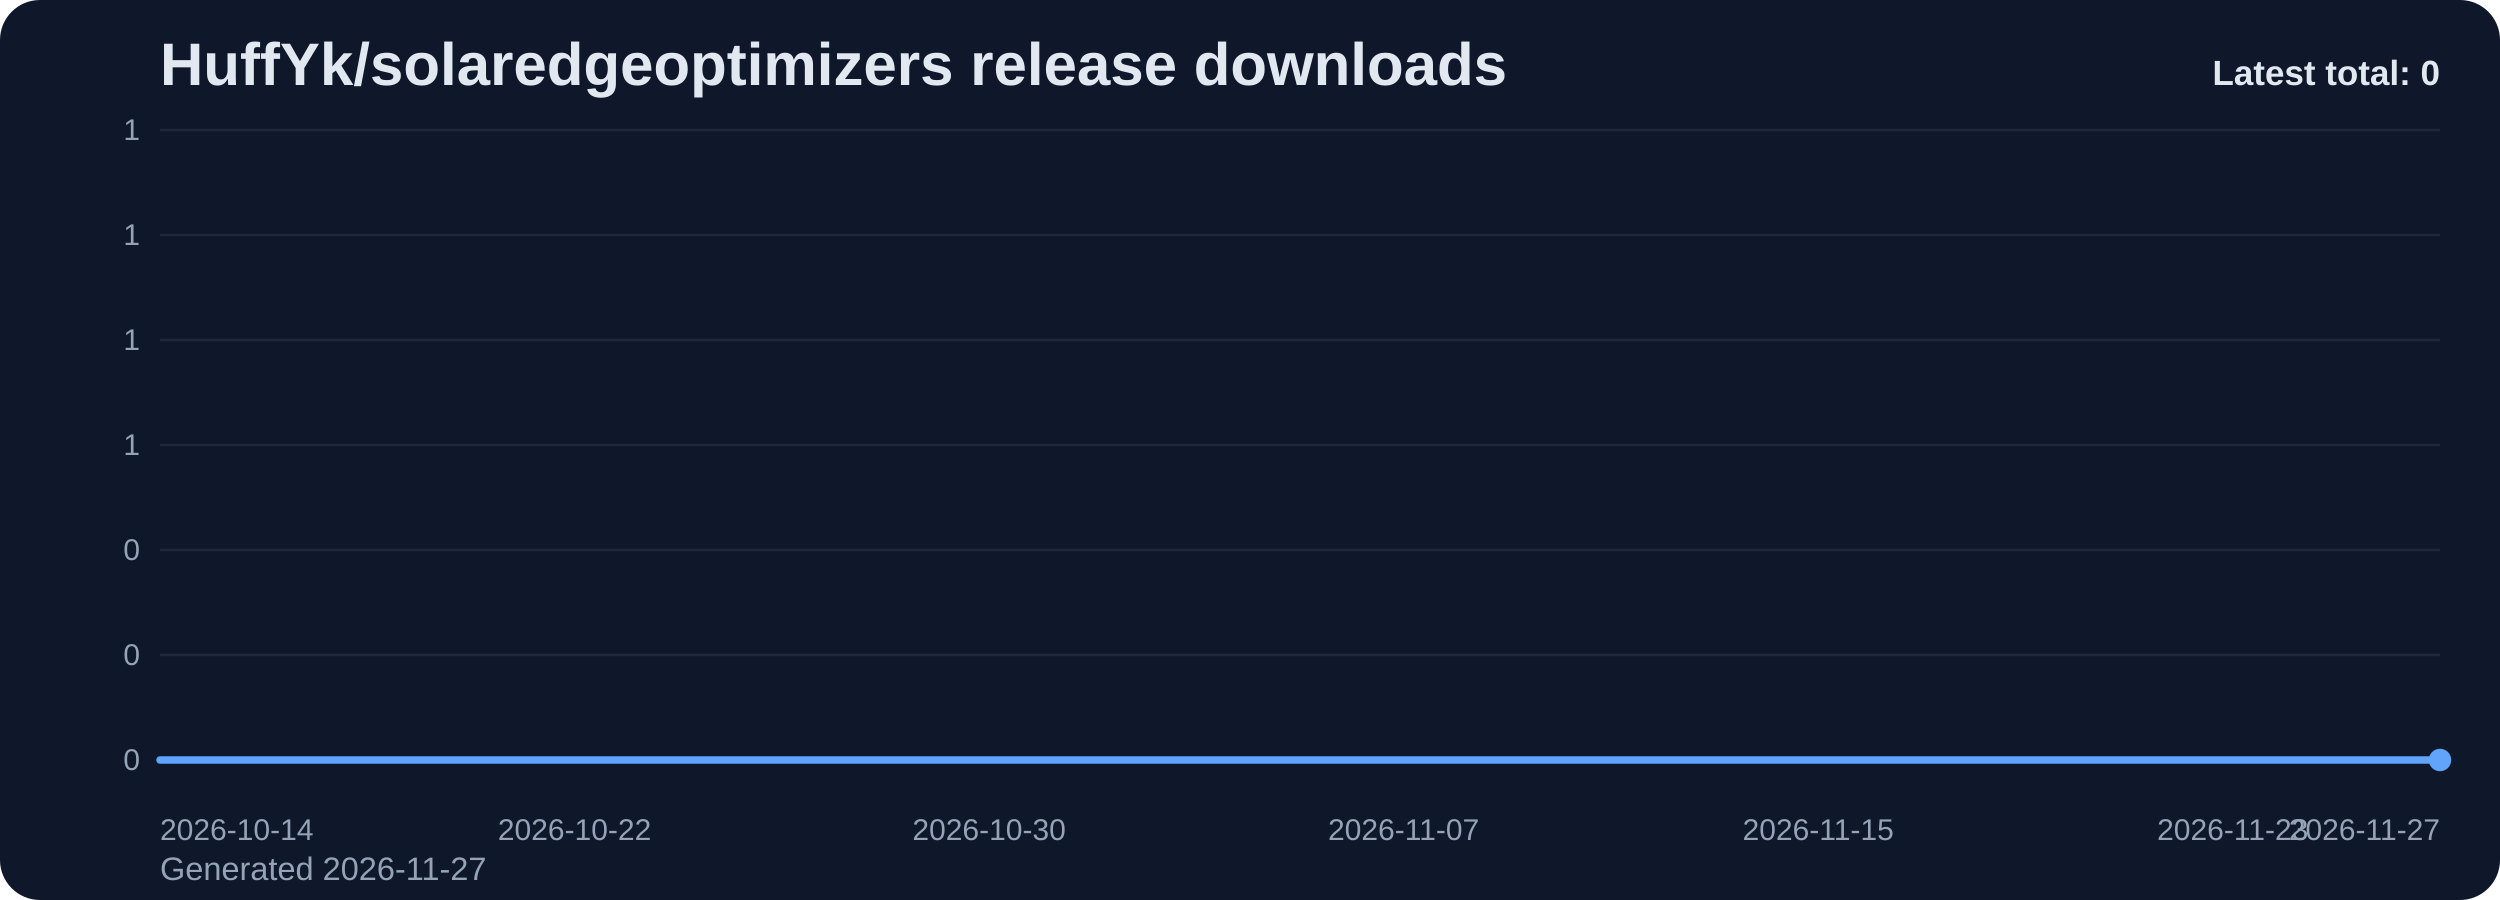
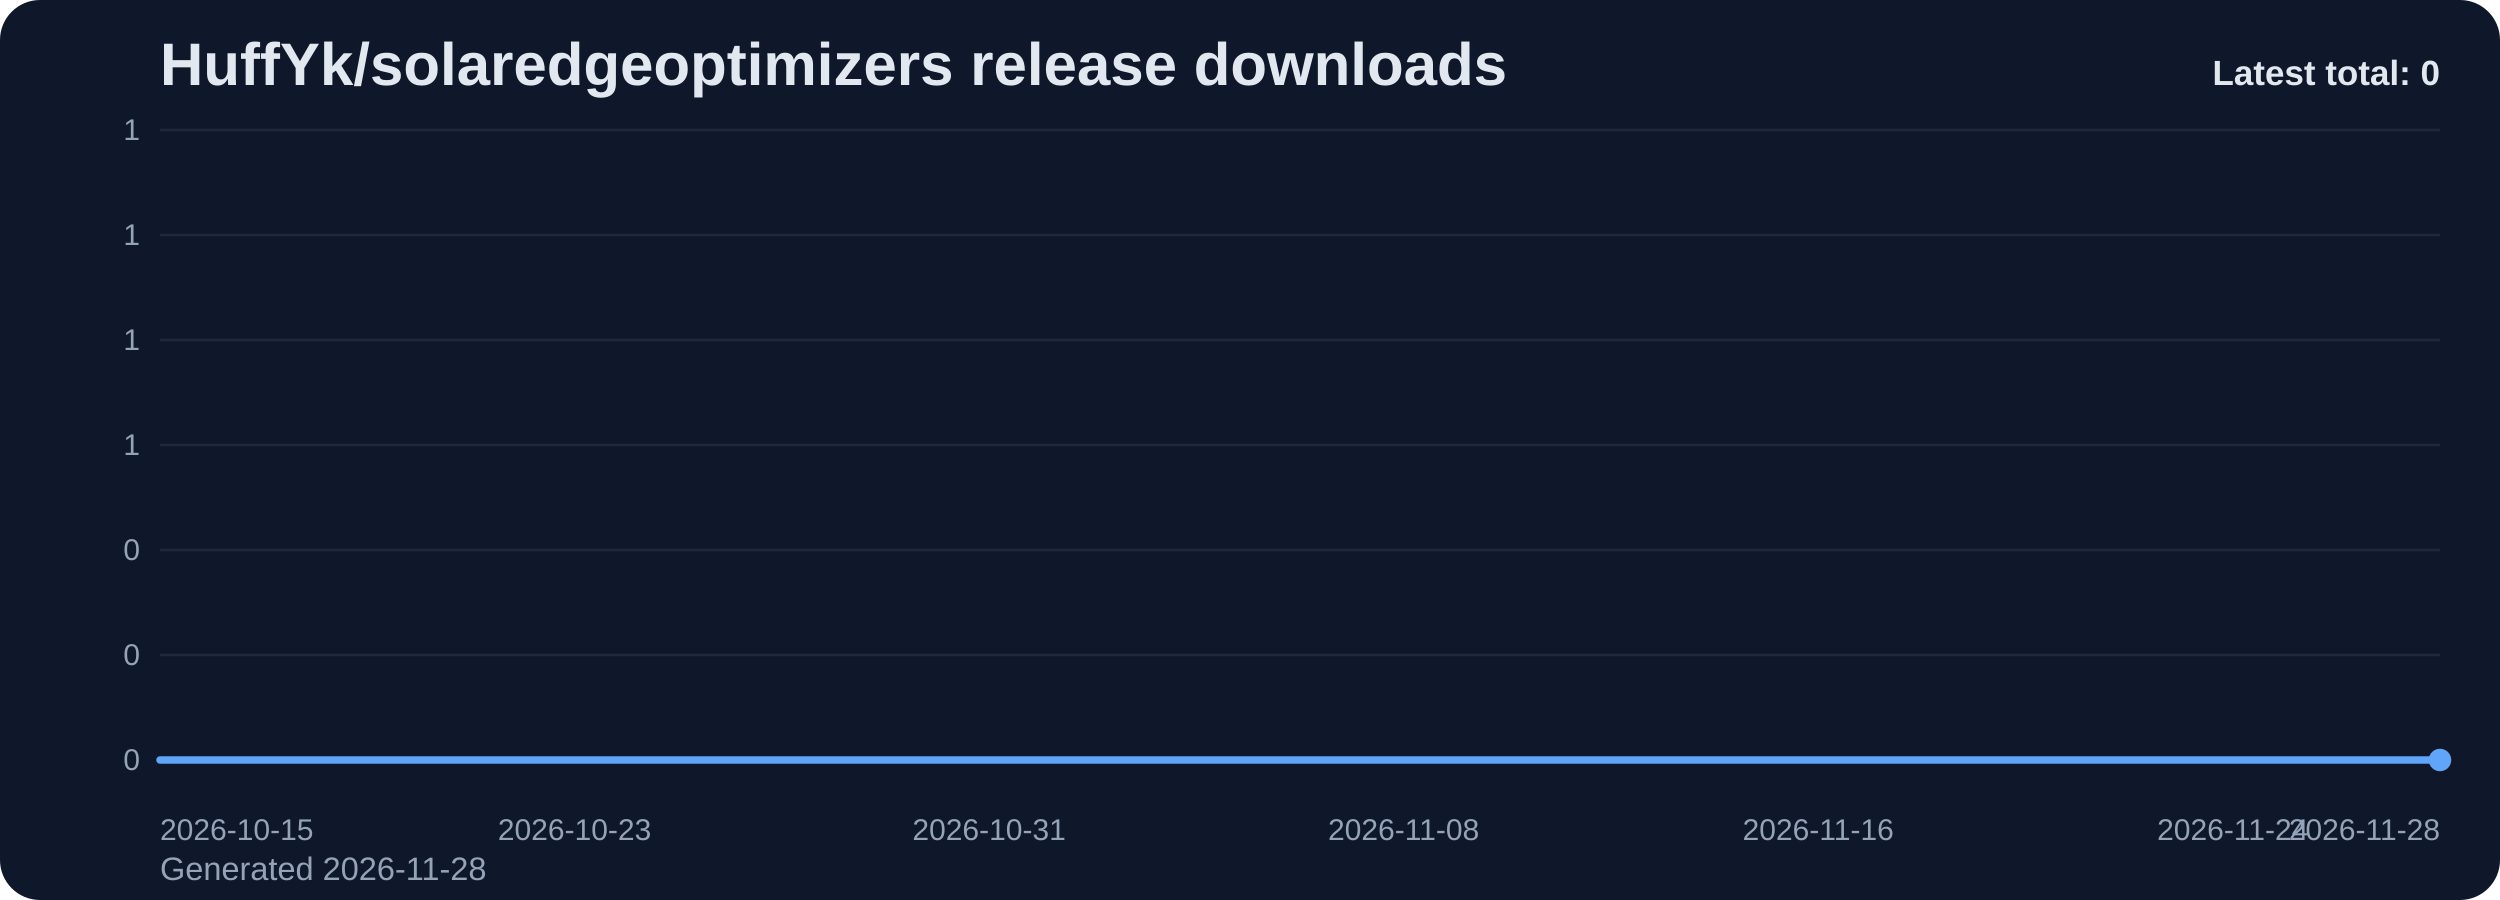
<svg xmlns="http://www.w3.org/2000/svg" viewBox="0 0 1000 360" role="img" aria-label="HuffYk/solaredgeoptimizers release downloads chart">
  <defs>
    <linearGradient id="fill-total-trend-slate" x1="0" y1="0" x2="0" y2="1">
      <stop offset="0%" stop-color="#60a5fa" stop-opacity="0.32" />
      <stop offset="100%" stop-color="#60a5fa" stop-opacity="0.05" />
    </linearGradient>
    <style>
      .bg { fill: #0f172a; }
      .title { font: 700 24px Arial, sans-serif; fill: #e2e8f0; }
      .sub { font: 400 13px Arial, sans-serif; fill: #94a3b8; }
      .grid { stroke: #1e293b; stroke-width: 1; }
      .axis { font: 400 12px Arial, sans-serif; fill: #94a3b8; }
      .line { fill: none; stroke: #60a5fa; stroke-width: 3; stroke-linecap: round; stroke-linejoin: round; }
      .dot { fill: #60a5fa; }
      .value { font: 600 11px Arial, sans-serif; fill: #cbd5e1; }
      .latest { font: 700 14px Arial, sans-serif; fill: #e2e8f0; }
    </style>
  </defs>
  <rect class="bg" x="0" y="0" width="1000" height="360" rx="16" />
  <text class="title" x="64" y="34">HuffYk/solaredgeoptimizers release downloads</text>
-   <text class="sub" x="64" y="352">Generated 2026-11-27</text>
+   <text class="sub" x="64" y="352">Generated 2026-11-28</text>
  <line x1="64" y1="52.00" x2="976" y2="52.00" class="grid" />
  <text x="56" y="56.00" text-anchor="end" class="axis">1</text>
  <line x1="64" y1="94.00" x2="976" y2="94.00" class="grid" />
  <text x="56" y="98.00" text-anchor="end" class="axis">1</text>
  <line x1="64" y1="136.00" x2="976" y2="136.00" class="grid" />
  <text x="56" y="140.00" text-anchor="end" class="axis">1</text>
  <line x1="64" y1="178.00" x2="976" y2="178.00" class="grid" />
  <text x="56" y="182.00" text-anchor="end" class="axis">1</text>
  <line x1="64" y1="220.00" x2="976" y2="220.00" class="grid" />
  <text x="56" y="224.00" text-anchor="end" class="axis">0</text>
  <line x1="64" y1="262.00" x2="976" y2="262.00" class="grid" />
  <text x="56" y="266.00" text-anchor="end" class="axis">0</text>
  <line x1="64" y1="304.00" x2="976" y2="304.00" class="grid" />
  <text x="56" y="308.00" text-anchor="end" class="axis">0</text>
  <path d="M 64.00 304 L 64.00 304.00 L 84.73 304.00 L 105.45 304.00 L 126.18 304.00 L 146.91 304.00 L 167.64 304.00 L 188.36 304.00 L 209.09 304.00 L 229.82 304.00 L 250.55 304.00 L 271.27 304.00 L 292.00 304.00 L 312.73 304.00 L 333.45 304.00 L 354.18 304.00 L 374.91 304.00 L 395.64 304.00 L 416.36 304.00 L 437.09 304.00 L 457.82 304.00 L 478.55 304.00 L 499.27 304.00 L 520.00 304.00 L 540.73 304.00 L 561.45 304.00 L 582.18 304.00 L 602.91 304.00 L 623.64 304.00 L 644.36 304.00 L 665.09 304.00 L 685.82 304.00 L 706.55 304.00 L 727.27 304.00 L 748.00 304.00 L 768.73 304.00 L 789.45 304.00 L 810.18 304.00 L 830.91 304.00 L 851.64 304.00 L 872.36 304.00 L 893.09 304.00 L 913.82 304.00 L 934.55 304.00 L 955.27 304.00 L 976.00 304.00 L 976.00 304 Z" fill="url(#fill-total-trend-slate)" />
  <polyline class="line" points="64.00,304.00 84.73,304.00 105.45,304.00 126.18,304.00 146.91,304.00 167.64,304.00 188.36,304.00 209.09,304.00 229.82,304.00 250.55,304.00 271.27,304.00 292.00,304.00 312.73,304.00 333.45,304.00 354.18,304.00 374.91,304.00 395.64,304.00 416.36,304.00 437.09,304.00 457.82,304.00 478.55,304.00 499.27,304.00 520.00,304.00 540.73,304.00 561.45,304.00 582.18,304.00 602.91,304.00 623.64,304.00 644.36,304.00 665.09,304.00 685.82,304.00 706.55,304.00 727.27,304.00 748.00,304.00 768.73,304.00 789.45,304.00 810.18,304.00 830.91,304.00 851.64,304.00 872.36,304.00 893.09,304.00 913.82,304.00 934.55,304.00 955.27,304.00 976.00,304.00" />
  <circle class="dot" cx="976.00" cy="304.00" r="4.5" />
-   <text class="axis" x="64.00" y="336" text-anchor="start">2026-10-14</text>
-   <text class="axis" x="229.82" y="336" text-anchor="middle">2026-10-22</text>
-   <text class="axis" x="395.64" y="336" text-anchor="middle">2026-10-30</text>
-   <text class="axis" x="561.45" y="336" text-anchor="middle">2026-11-07</text>
-   <text class="axis" x="727.27" y="336" text-anchor="middle">2026-11-15</text>
-   <text class="axis" x="893.09" y="336" text-anchor="middle">2026-11-23</text>
-   <text class="axis" x="976.00" y="336" text-anchor="end">2026-11-27</text>
+   <text class="axis" x="64.00" y="336" text-anchor="start">2026-10-15</text>
+   <text class="axis" x="229.82" y="336" text-anchor="middle">2026-10-23</text>
+   <text class="axis" x="395.64" y="336" text-anchor="middle">2026-10-31</text>
+   <text class="axis" x="561.45" y="336" text-anchor="middle">2026-11-08</text>
+   <text class="axis" x="727.27" y="336" text-anchor="middle">2026-11-16</text>
+   <text class="axis" x="893.09" y="336" text-anchor="middle">2026-11-24</text>
+   <text class="axis" x="976.00" y="336" text-anchor="end">2026-11-28</text>
  <text class="latest" x="976" y="34" text-anchor="end">Latest total: 0</text>
</svg>
